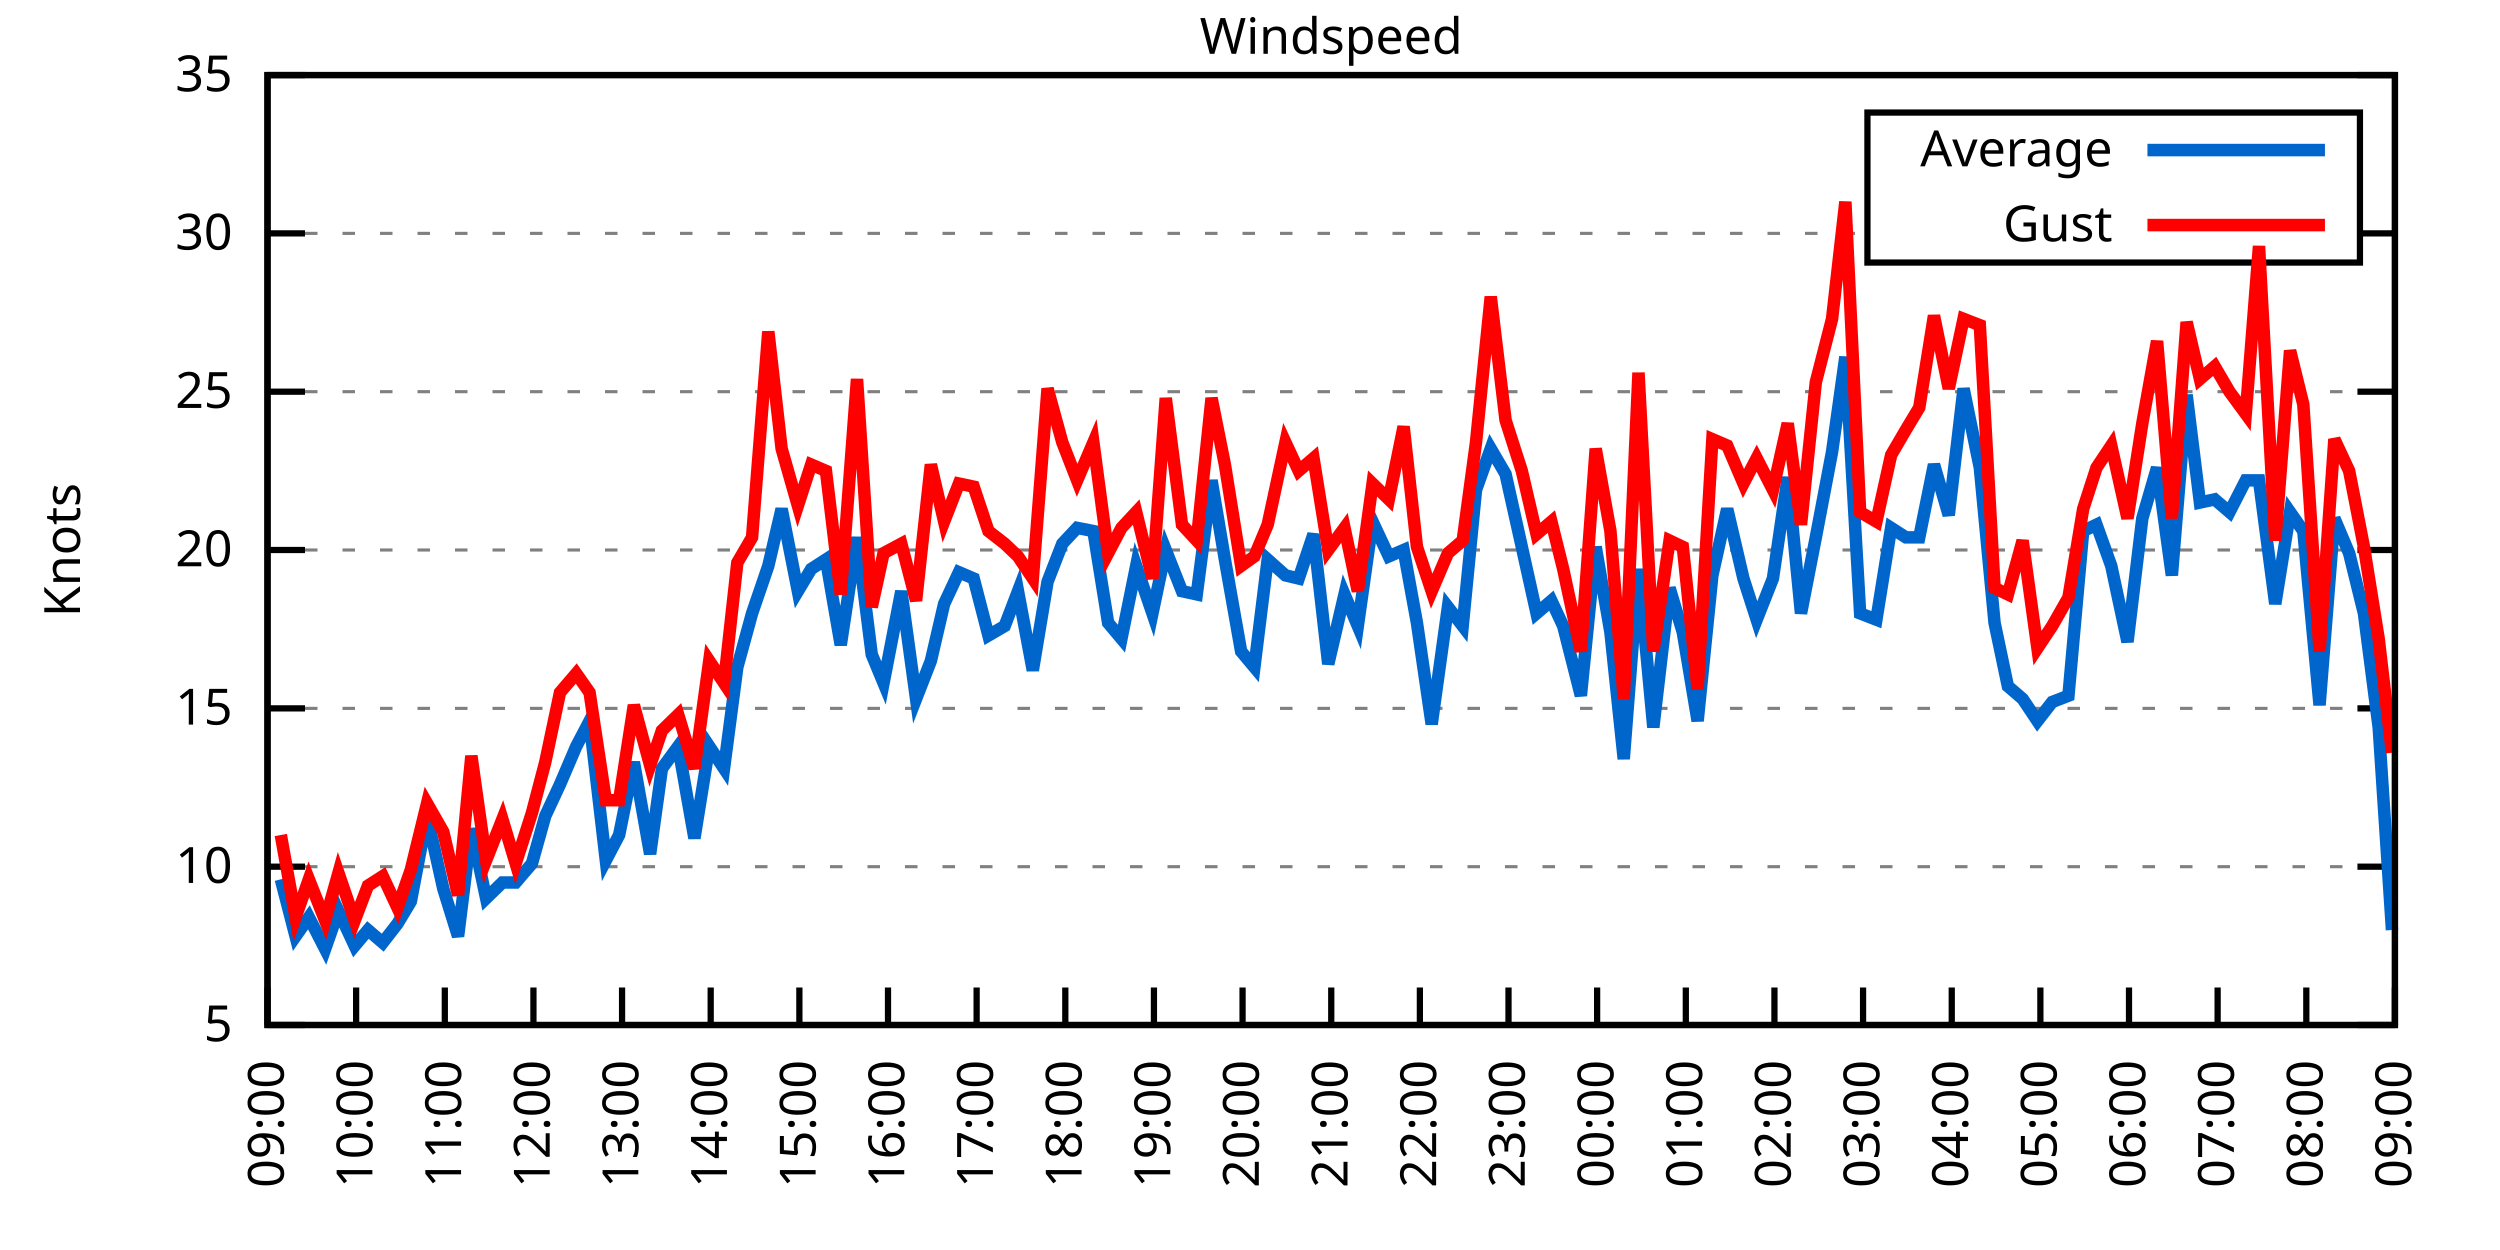
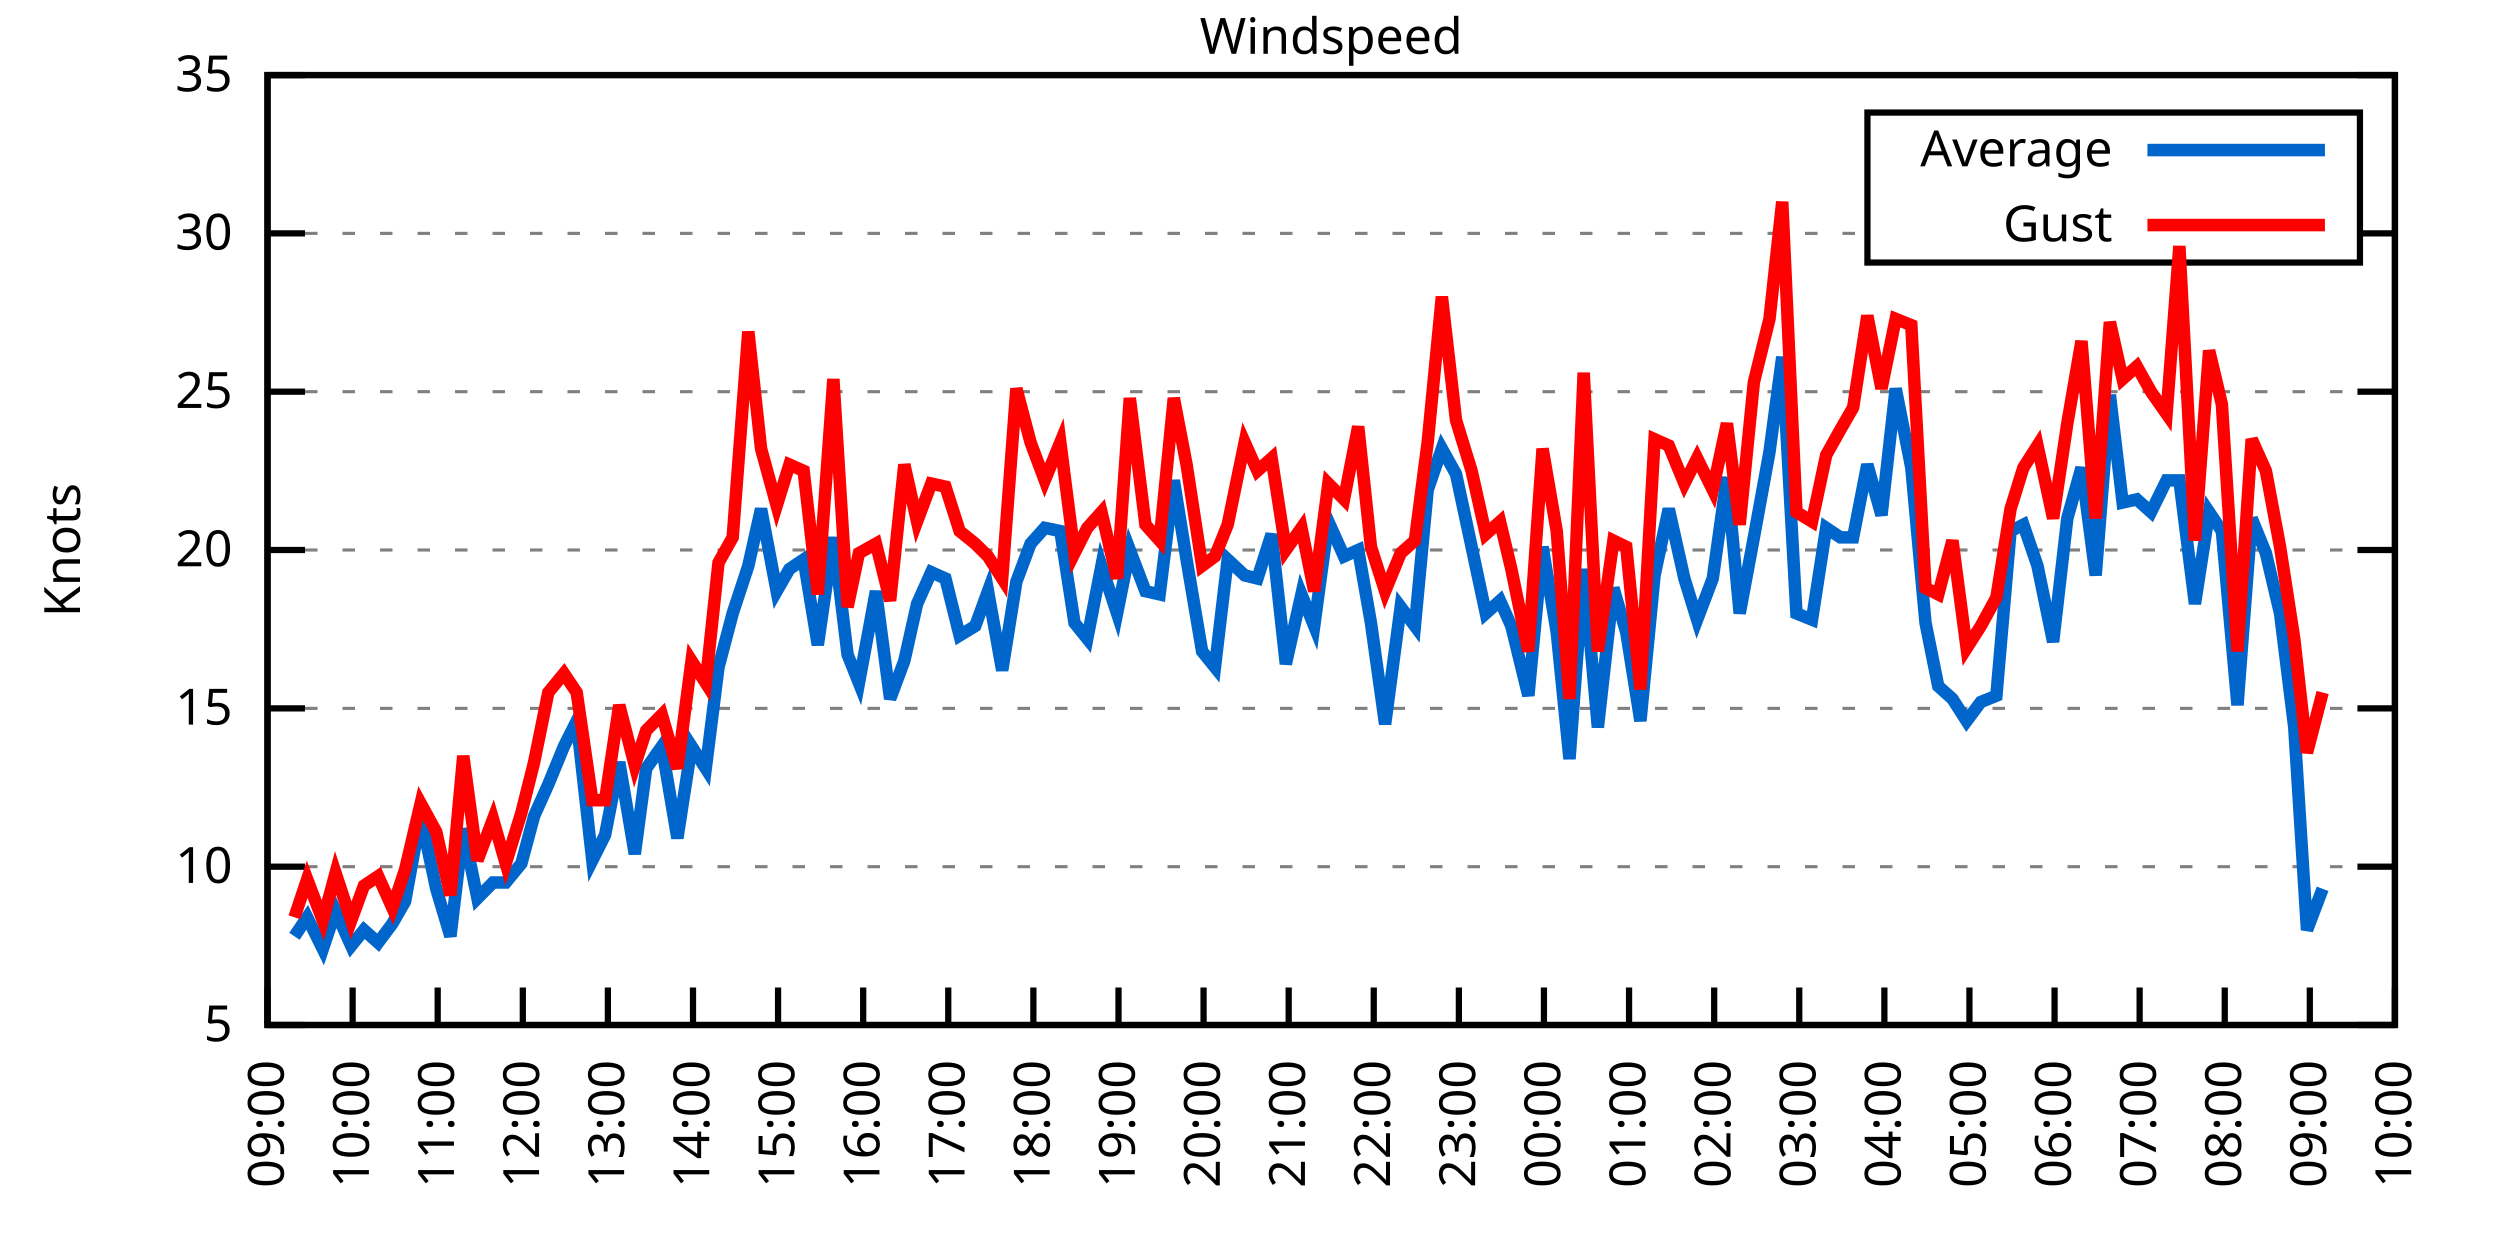
<svg xmlns="http://www.w3.org/2000/svg" xmlns:xlink="http://www.w3.org/1999/xlink" width="400" height="200" viewBox="0 0 400 200">
  <g id="gnuplot_canvas">
    <rect x="0" y="0" width="400" height="200" fill="none" />
    <defs>
      <circle id="gpDot" r="0.5" stroke-width="0.5" stroke="currentColor" />
      <path id="gpPt0" stroke-width="0.333" stroke="currentColor" d="M-1,0 h2 M0,-1 v2" />
      <path id="gpPt1" stroke-width="0.333" stroke="currentColor" d="M-1,-1 L1,1 M1,-1 L-1,1" />
      <path id="gpPt2" stroke-width="0.333" stroke="currentColor" d="M-1,0 L1,0 M0,-1 L0,1 M-1,-1 L1,1 M-1,1 L1,-1" />
      <rect id="gpPt3" stroke-width="0.333" stroke="currentColor" x="-1" y="-1" width="2" height="2" />
      <rect id="gpPt4" stroke-width="0.333" stroke="currentColor" fill="currentColor" x="-1" y="-1" width="2" height="2" />
      <circle id="gpPt5" stroke-width="0.333" stroke="currentColor" cx="0" cy="0" r="1" />
      <use xlink:href="#gpPt5" id="gpPt6" fill="currentColor" stroke="none" />
      <path id="gpPt7" stroke-width="0.333" stroke="currentColor" d="M0,-1.33 L-1.33,0.67 L1.33,0.67 z" />
      <use xlink:href="#gpPt7" id="gpPt8" fill="currentColor" stroke="none" />
      <use xlink:href="#gpPt7" id="gpPt9" stroke="currentColor" transform="rotate(180)" />
      <use xlink:href="#gpPt9" id="gpPt10" fill="currentColor" stroke="none" />
      <use xlink:href="#gpPt3" id="gpPt11" stroke="currentColor" transform="rotate(45)" />
      <use xlink:href="#gpPt11" id="gpPt12" fill="currentColor" stroke="none" />
      <path id="gpPt13" stroke-width="0.333" stroke="currentColor" d="M0,1.330 L1.265,0.411 L0.782,-1.067 L-0.782,-1.076 L-1.265,0.411 z" />
      <use xlink:href="#gpPt13" id="gpPt14" fill="currentColor" stroke="none" />
      <filter id="textbox" filterUnits="objectBoundingBox" x="0" y="0" height="1" width="1">
        <feFlood flood-color="white" flood-opacity="1" result="bgnd" />
        <feComposite in="SourceGraphic" in2="bgnd" operator="atop" />
      </filter>
      <filter id="greybox" filterUnits="objectBoundingBox" x="0" y="0" height="1" width="1">
        <feFlood flood-color="lightgrey" flood-opacity="1" result="grey" />
        <feComposite in="SourceGraphic" in2="grey" operator="atop" />
      </filter>
    </defs>
    <g fill="none" color="white" stroke="currentColor" stroke-width="1.00" stroke-linecap="butt" stroke-linejoin="miter">
</g>
    <g fill="none" color="black" stroke="currentColor" stroke-width="1.00" stroke-linecap="butt" stroke-linejoin="miter">
      <g stroke="none" shape-rendering="crispEdges">
        <polygon fill="rgb(255, 255, 255)" points="42.80,164.00 383.18,164.00 383.18,12.02 42.80,12.02 " />
      </g>
    </g>
    <g fill="none" color="black" stroke="currentColor" stroke-width="1.00" stroke-linecap="butt" stroke-linejoin="miter">
</g>
    <g fill="none" color="black" stroke="black" stroke-width="0.50" stroke-linecap="butt" stroke-linejoin="miter">
</g>
    <g fill="none" color="gray" stroke="currentColor" stroke-width="0.50" stroke-linecap="butt" stroke-linejoin="miter">
      <path stroke="gray" stroke-dasharray="2,4" class="gridline" d="M42.80,164.00 L383.19,164.00  " />
    </g>
    <g fill="none" color="gray" stroke="gray" stroke-width="1.00" stroke-linecap="butt" stroke-linejoin="miter">
</g>
    <g fill="none" color="black" stroke="currentColor" stroke-width="1.00" stroke-linecap="butt" stroke-linejoin="miter">
      <path stroke="black" d="M42.80,164.00 L48.80,164.00 M383.19,164.00 L377.19,164.00  " />
      <g transform="translate(37.20,166.60)" stroke="none" fill="black" font-family="Sans" font-size="8.00" text-anchor="end">
        <text>
          <tspan font-family="Sans"> 5</tspan>
        </text>
      </g>
    </g>
    <g fill="none" color="black" stroke="currentColor" stroke-width="1.00" stroke-linecap="butt" stroke-linejoin="miter">
</g>
    <g fill="none" color="black" stroke="black" stroke-width="0.50" stroke-linecap="butt" stroke-linejoin="miter">
</g>
    <g fill="none" color="gray" stroke="currentColor" stroke-width="0.50" stroke-linecap="butt" stroke-linejoin="miter">
      <path stroke="gray" stroke-dasharray="2,4" class="gridline" d="M42.80,138.67 L383.19,138.67  " />
    </g>
    <g fill="none" color="gray" stroke="gray" stroke-width="1.00" stroke-linecap="butt" stroke-linejoin="miter">
</g>
    <g fill="none" color="black" stroke="currentColor" stroke-width="1.00" stroke-linecap="butt" stroke-linejoin="miter">
      <path stroke="black" d="M42.80,138.67 L48.80,138.67 M383.19,138.67 L377.19,138.67  " />
      <g transform="translate(37.20,141.27)" stroke="none" fill="black" font-family="Sans" font-size="8.00" text-anchor="end">
        <text>
          <tspan font-family="Sans"> 10</tspan>
        </text>
      </g>
    </g>
    <g fill="none" color="black" stroke="currentColor" stroke-width="1.00" stroke-linecap="butt" stroke-linejoin="miter">
</g>
    <g fill="none" color="black" stroke="black" stroke-width="0.50" stroke-linecap="butt" stroke-linejoin="miter">
</g>
    <g fill="none" color="gray" stroke="currentColor" stroke-width="0.50" stroke-linecap="butt" stroke-linejoin="miter">
      <path stroke="gray" stroke-dasharray="2,4" class="gridline" d="M42.80,113.34 L383.19,113.34  " />
    </g>
    <g fill="none" color="gray" stroke="gray" stroke-width="1.00" stroke-linecap="butt" stroke-linejoin="miter">
</g>
    <g fill="none" color="black" stroke="currentColor" stroke-width="1.00" stroke-linecap="butt" stroke-linejoin="miter">
      <path stroke="black" d="M42.80,113.34 L48.80,113.34 M383.19,113.34 L377.19,113.34  " />
      <g transform="translate(37.20,115.94)" stroke="none" fill="black" font-family="Sans" font-size="8.00" text-anchor="end">
        <text>
          <tspan font-family="Sans"> 15</tspan>
        </text>
      </g>
    </g>
    <g fill="none" color="black" stroke="currentColor" stroke-width="1.00" stroke-linecap="butt" stroke-linejoin="miter">
</g>
    <g fill="none" color="black" stroke="black" stroke-width="0.50" stroke-linecap="butt" stroke-linejoin="miter">
</g>
    <g fill="none" color="gray" stroke="currentColor" stroke-width="0.50" stroke-linecap="butt" stroke-linejoin="miter">
      <path stroke="gray" stroke-dasharray="2,4" class="gridline" d="M42.80,88.00 L383.19,88.00  " />
    </g>
    <g fill="none" color="gray" stroke="gray" stroke-width="1.00" stroke-linecap="butt" stroke-linejoin="miter">
</g>
    <g fill="none" color="black" stroke="currentColor" stroke-width="1.00" stroke-linecap="butt" stroke-linejoin="miter">
      <path stroke="black" d="M42.80,88.00 L48.80,88.00 M383.19,88.00 L377.19,88.00  " />
      <g transform="translate(37.20,90.60)" stroke="none" fill="black" font-family="Sans" font-size="8.00" text-anchor="end">
        <text>
          <tspan font-family="Sans"> 20</tspan>
        </text>
      </g>
    </g>
    <g fill="none" color="black" stroke="currentColor" stroke-width="1.00" stroke-linecap="butt" stroke-linejoin="miter">
</g>
    <g fill="none" color="black" stroke="black" stroke-width="0.50" stroke-linecap="butt" stroke-linejoin="miter">
</g>
    <g fill="none" color="gray" stroke="currentColor" stroke-width="0.50" stroke-linecap="butt" stroke-linejoin="miter">
      <path stroke="gray" stroke-dasharray="2,4" class="gridline" d="M42.80,62.67 L383.19,62.67  " />
    </g>
    <g fill="none" color="gray" stroke="gray" stroke-width="1.00" stroke-linecap="butt" stroke-linejoin="miter">
</g>
    <g fill="none" color="black" stroke="currentColor" stroke-width="1.00" stroke-linecap="butt" stroke-linejoin="miter">
      <path stroke="black" d="M42.80,62.67 L48.80,62.67 M383.19,62.67 L377.19,62.67  " />
      <g transform="translate(37.20,65.27)" stroke="none" fill="black" font-family="Sans" font-size="8.00" text-anchor="end">
        <text>
          <tspan font-family="Sans"> 25</tspan>
        </text>
      </g>
    </g>
    <g fill="none" color="black" stroke="currentColor" stroke-width="1.00" stroke-linecap="butt" stroke-linejoin="miter">
</g>
    <g fill="none" color="black" stroke="black" stroke-width="0.50" stroke-linecap="butt" stroke-linejoin="miter">
</g>
    <g fill="none" color="gray" stroke="currentColor" stroke-width="0.50" stroke-linecap="butt" stroke-linejoin="miter">
      <path stroke="gray" stroke-dasharray="2,4" class="gridline" d="M42.80,37.34 L298.79,37.34 M377.59,37.34 L383.19,37.34  " />
    </g>
    <g fill="none" color="gray" stroke="gray" stroke-width="1.00" stroke-linecap="butt" stroke-linejoin="miter">
</g>
    <g fill="none" color="black" stroke="currentColor" stroke-width="1.00" stroke-linecap="butt" stroke-linejoin="miter">
      <path stroke="black" d="M42.80,37.34 L48.80,37.34 M383.19,37.34 L377.19,37.34  " />
      <g transform="translate(37.20,39.94)" stroke="none" fill="black" font-family="Sans" font-size="8.00" text-anchor="end">
        <text>
          <tspan font-family="Sans"> 30</tspan>
        </text>
      </g>
    </g>
    <g fill="none" color="black" stroke="currentColor" stroke-width="1.00" stroke-linecap="butt" stroke-linejoin="miter">
</g>
    <g fill="none" color="black" stroke="black" stroke-width="0.50" stroke-linecap="butt" stroke-linejoin="miter">
</g>
    <g fill="none" color="gray" stroke="currentColor" stroke-width="0.50" stroke-linecap="butt" stroke-linejoin="miter">
      <path stroke="gray" stroke-dasharray="2,4" class="gridline" d="M42.80,12.01 L383.19,12.01  " />
    </g>
    <g fill="none" color="gray" stroke="gray" stroke-width="1.00" stroke-linecap="butt" stroke-linejoin="miter">
</g>
    <g fill="none" color="black" stroke="currentColor" stroke-width="1.00" stroke-linecap="butt" stroke-linejoin="miter">
      <path stroke="black" d="M42.80,12.01 L48.80,12.01 M383.19,12.01 L377.19,12.01  " />
      <g transform="translate(37.20,14.61)" stroke="none" fill="black" font-family="Sans" font-size="8.00" text-anchor="end">
        <text>
          <tspan font-family="Sans"> 35</tspan>
        </text>
      </g>
    </g>
    <g fill="none" color="black" stroke="currentColor" stroke-width="1.00" stroke-linecap="butt" stroke-linejoin="miter">
      <path stroke="black" d="M42.80,164.00 L42.80,158.00  " />
      <g transform="translate(45.40,169.60) rotate(270.00)" stroke="none" fill="black" font-family="Sans" font-size="8.00" text-anchor="end">
        <text>
          <tspan font-family="Sans">09:00</tspan>
        </text>
      </g>
    </g>
    <g fill="none" color="black" stroke="currentColor" stroke-width="1.00" stroke-linecap="butt" stroke-linejoin="miter">
-       <path stroke="black" d="M56.98,164.00 L56.98,158.00  " />
-       <g transform="translate(59.58,169.60) rotate(270.00)" stroke="none" fill="black" font-family="Sans" font-size="8.00" text-anchor="end">
+       <path stroke="black" d="M56.42,164.00 L56.42,158.00  " />
+       <g transform="translate(59.02,169.60) rotate(270.00)" stroke="none" fill="black" font-family="Sans" font-size="8.00" text-anchor="end">
        <text>
          <tspan font-family="Sans">10:00</tspan>
        </text>
      </g>
    </g>
    <g fill="none" color="black" stroke="currentColor" stroke-width="1.00" stroke-linecap="butt" stroke-linejoin="miter">
-       <path stroke="black" d="M71.17,164.00 L71.17,158.00  " />
-       <g transform="translate(73.77,169.60) rotate(270.00)" stroke="none" fill="black" font-family="Sans" font-size="8.00" text-anchor="end">
+       <path stroke="black" d="M70.03,164.00 L70.03,158.00  " />
+       <g transform="translate(72.63,169.60) rotate(270.00)" stroke="none" fill="black" font-family="Sans" font-size="8.00" text-anchor="end">
        <text>
          <tspan font-family="Sans">11:00</tspan>
        </text>
      </g>
    </g>
    <g fill="none" color="black" stroke="currentColor" stroke-width="1.00" stroke-linecap="butt" stroke-linejoin="miter">
-       <path stroke="black" d="M85.35,164.00 L85.35,158.00  " />
-       <g transform="translate(87.95,169.60) rotate(270.00)" stroke="none" fill="black" font-family="Sans" font-size="8.00" text-anchor="end">
+       <path stroke="black" d="M83.65,164.00 L83.65,158.00  " />
+       <g transform="translate(86.25,169.60) rotate(270.00)" stroke="none" fill="black" font-family="Sans" font-size="8.00" text-anchor="end">
        <text>
          <tspan font-family="Sans">12:00</tspan>
        </text>
      </g>
    </g>
    <g fill="none" color="black" stroke="currentColor" stroke-width="1.00" stroke-linecap="butt" stroke-linejoin="miter">
-       <path stroke="black" d="M99.53,164.00 L99.53,158.00  " />
-       <g transform="translate(102.13,169.60) rotate(270.00)" stroke="none" fill="black" font-family="Sans" font-size="8.00" text-anchor="end">
+       <path stroke="black" d="M97.26,164.00 L97.26,158.00  " />
+       <g transform="translate(99.86,169.60) rotate(270.00)" stroke="none" fill="black" font-family="Sans" font-size="8.00" text-anchor="end">
        <text>
          <tspan font-family="Sans">13:00</tspan>
        </text>
      </g>
    </g>
    <g fill="none" color="black" stroke="currentColor" stroke-width="1.00" stroke-linecap="butt" stroke-linejoin="miter">
-       <path stroke="black" d="M113.71,164.00 L113.71,158.00  " />
-       <g transform="translate(116.31,169.60) rotate(270.00)" stroke="none" fill="black" font-family="Sans" font-size="8.00" text-anchor="end">
+       <path stroke="black" d="M110.88,164.00 L110.88,158.00  " />
+       <g transform="translate(113.48,169.60) rotate(270.00)" stroke="none" fill="black" font-family="Sans" font-size="8.00" text-anchor="end">
        <text>
          <tspan font-family="Sans">14:00</tspan>
        </text>
      </g>
    </g>
    <g fill="none" color="black" stroke="currentColor" stroke-width="1.00" stroke-linecap="butt" stroke-linejoin="miter">
-       <path stroke="black" d="M127.90,164.00 L127.90,158.00  " />
-       <g transform="translate(130.50,169.60) rotate(270.00)" stroke="none" fill="black" font-family="Sans" font-size="8.00" text-anchor="end">
+       <path stroke="black" d="M124.49,164.00 L124.49,158.00  " />
+       <g transform="translate(127.09,169.60) rotate(270.00)" stroke="none" fill="black" font-family="Sans" font-size="8.00" text-anchor="end">
        <text>
          <tspan font-family="Sans">15:00</tspan>
        </text>
      </g>
    </g>
    <g fill="none" color="black" stroke="currentColor" stroke-width="1.00" stroke-linecap="butt" stroke-linejoin="miter">
-       <path stroke="black" d="M142.08,164.00 L142.08,158.00  " />
-       <g transform="translate(144.68,169.60) rotate(270.00)" stroke="none" fill="black" font-family="Sans" font-size="8.00" text-anchor="end">
+       <path stroke="black" d="M138.11,164.00 L138.11,158.00  " />
+       <g transform="translate(140.71,169.60) rotate(270.00)" stroke="none" fill="black" font-family="Sans" font-size="8.00" text-anchor="end">
        <text>
          <tspan font-family="Sans">16:00</tspan>
        </text>
      </g>
    </g>
    <g fill="none" color="black" stroke="currentColor" stroke-width="1.00" stroke-linecap="butt" stroke-linejoin="miter">
-       <path stroke="black" d="M156.26,164.00 L156.26,158.00  " />
-       <g transform="translate(158.86,169.60) rotate(270.00)" stroke="none" fill="black" font-family="Sans" font-size="8.00" text-anchor="end">
+       <path stroke="black" d="M151.72,164.00 L151.72,158.00  " />
+       <g transform="translate(154.32,169.60) rotate(270.00)" stroke="none" fill="black" font-family="Sans" font-size="8.00" text-anchor="end">
        <text>
          <tspan font-family="Sans">17:00</tspan>
        </text>
      </g>
    </g>
    <g fill="none" color="black" stroke="currentColor" stroke-width="1.00" stroke-linecap="butt" stroke-linejoin="miter">
-       <path stroke="black" d="M170.45,164.00 L170.45,158.00  " />
-       <g transform="translate(173.05,169.60) rotate(270.00)" stroke="none" fill="black" font-family="Sans" font-size="8.00" text-anchor="end">
+       <path stroke="black" d="M165.34,164.00 L165.34,158.00  " />
+       <g transform="translate(167.94,169.60) rotate(270.00)" stroke="none" fill="black" font-family="Sans" font-size="8.00" text-anchor="end">
        <text>
          <tspan font-family="Sans">18:00</tspan>
        </text>
      </g>
    </g>
    <g fill="none" color="black" stroke="currentColor" stroke-width="1.00" stroke-linecap="butt" stroke-linejoin="miter">
-       <path stroke="black" d="M184.63,164.00 L184.63,158.00  " />
-       <g transform="translate(187.23,169.60) rotate(270.00)" stroke="none" fill="black" font-family="Sans" font-size="8.00" text-anchor="end">
+       <path stroke="black" d="M178.96,164.00 L178.96,158.00  " />
+       <g transform="translate(181.56,169.60) rotate(270.00)" stroke="none" fill="black" font-family="Sans" font-size="8.00" text-anchor="end">
        <text>
          <tspan font-family="Sans">19:00</tspan>
        </text>
      </g>
    </g>
    <g fill="none" color="black" stroke="currentColor" stroke-width="1.00" stroke-linecap="butt" stroke-linejoin="miter">
-       <path stroke="black" d="M198.81,164.00 L198.81,158.00  " />
-       <g transform="translate(201.41,169.60) rotate(270.00)" stroke="none" fill="black" font-family="Sans" font-size="8.00" text-anchor="end">
+       <path stroke="black" d="M192.57,164.00 L192.57,158.00  " />
+       <g transform="translate(195.17,169.60) rotate(270.00)" stroke="none" fill="black" font-family="Sans" font-size="8.00" text-anchor="end">
        <text>
          <tspan font-family="Sans">20:00</tspan>
        </text>
      </g>
    </g>
    <g fill="none" color="black" stroke="currentColor" stroke-width="1.00" stroke-linecap="butt" stroke-linejoin="miter">
-       <path stroke="black" d="M213.00,164.00 L213.00,158.00  " />
-       <g transform="translate(215.60,169.60) rotate(270.00)" stroke="none" fill="black" font-family="Sans" font-size="8.00" text-anchor="end">
+       <path stroke="black" d="M206.19,164.00 L206.19,158.00  " />
+       <g transform="translate(208.79,169.60) rotate(270.00)" stroke="none" fill="black" font-family="Sans" font-size="8.00" text-anchor="end">
        <text>
          <tspan font-family="Sans">21:00</tspan>
        </text>
      </g>
    </g>
    <g fill="none" color="black" stroke="currentColor" stroke-width="1.00" stroke-linecap="butt" stroke-linejoin="miter">
-       <path stroke="black" d="M227.18,164.00 L227.18,158.00  " />
-       <g transform="translate(229.78,169.60) rotate(270.00)" stroke="none" fill="black" font-family="Sans" font-size="8.00" text-anchor="end">
+       <path stroke="black" d="M219.80,164.00 L219.80,158.00  " />
+       <g transform="translate(222.40,169.60) rotate(270.00)" stroke="none" fill="black" font-family="Sans" font-size="8.00" text-anchor="end">
        <text>
          <tspan font-family="Sans">22:00</tspan>
        </text>
      </g>
    </g>
    <g fill="none" color="black" stroke="currentColor" stroke-width="1.00" stroke-linecap="butt" stroke-linejoin="miter">
-       <path stroke="black" d="M241.36,164.00 L241.36,158.00  " />
-       <g transform="translate(243.96,169.60) rotate(270.00)" stroke="none" fill="black" font-family="Sans" font-size="8.00" text-anchor="end">
+       <path stroke="black" d="M233.42,164.00 L233.42,158.00  " />
+       <g transform="translate(236.02,169.60) rotate(270.00)" stroke="none" fill="black" font-family="Sans" font-size="8.00" text-anchor="end">
        <text>
          <tspan font-family="Sans">23:00</tspan>
        </text>
      </g>
    </g>
    <g fill="none" color="black" stroke="currentColor" stroke-width="1.00" stroke-linecap="butt" stroke-linejoin="miter">
-       <path stroke="black" d="M255.54,164.00 L255.54,158.00  " />
-       <g transform="translate(258.14,169.60) rotate(270.00)" stroke="none" fill="black" font-family="Sans" font-size="8.00" text-anchor="end">
+       <path stroke="black" d="M247.03,164.00 L247.03,158.00  " />
+       <g transform="translate(249.63,169.60) rotate(270.00)" stroke="none" fill="black" font-family="Sans" font-size="8.00" text-anchor="end">
        <text>
          <tspan font-family="Sans">00:00</tspan>
        </text>
      </g>
    </g>
    <g fill="none" color="black" stroke="currentColor" stroke-width="1.00" stroke-linecap="butt" stroke-linejoin="miter">
-       <path stroke="black" d="M269.73,164.00 L269.73,158.00  " />
-       <g transform="translate(272.33,169.60) rotate(270.00)" stroke="none" fill="black" font-family="Sans" font-size="8.00" text-anchor="end">
+       <path stroke="black" d="M260.65,164.00 L260.65,158.00  " />
+       <g transform="translate(263.25,169.60) rotate(270.00)" stroke="none" fill="black" font-family="Sans" font-size="8.00" text-anchor="end">
        <text>
          <tspan font-family="Sans">01:00</tspan>
        </text>
      </g>
    </g>
    <g fill="none" color="black" stroke="currentColor" stroke-width="1.00" stroke-linecap="butt" stroke-linejoin="miter">
-       <path stroke="black" d="M283.91,164.00 L283.91,158.00  " />
-       <g transform="translate(286.51,169.60) rotate(270.00)" stroke="none" fill="black" font-family="Sans" font-size="8.00" text-anchor="end">
+       <path stroke="black" d="M274.27,164.00 L274.27,158.00  " />
+       <g transform="translate(276.87,169.60) rotate(270.00)" stroke="none" fill="black" font-family="Sans" font-size="8.00" text-anchor="end">
        <text>
          <tspan font-family="Sans">02:00</tspan>
        </text>
      </g>
    </g>
    <g fill="none" color="black" stroke="currentColor" stroke-width="1.00" stroke-linecap="butt" stroke-linejoin="miter">
-       <path stroke="black" d="M298.09,164.00 L298.09,158.00  " />
-       <g transform="translate(300.69,169.60) rotate(270.00)" stroke="none" fill="black" font-family="Sans" font-size="8.00" text-anchor="end">
+       <path stroke="black" d="M287.88,164.00 L287.88,158.00  " />
+       <g transform="translate(290.48,169.60) rotate(270.00)" stroke="none" fill="black" font-family="Sans" font-size="8.00" text-anchor="end">
        <text>
          <tspan font-family="Sans">03:00</tspan>
        </text>
      </g>
    </g>
    <g fill="none" color="black" stroke="currentColor" stroke-width="1.00" stroke-linecap="butt" stroke-linejoin="miter">
-       <path stroke="black" d="M312.28,164.00 L312.28,158.00  " />
-       <g transform="translate(314.88,169.60) rotate(270.00)" stroke="none" fill="black" font-family="Sans" font-size="8.00" text-anchor="end">
+       <path stroke="black" d="M301.50,164.00 L301.50,158.00  " />
+       <g transform="translate(304.10,169.60) rotate(270.00)" stroke="none" fill="black" font-family="Sans" font-size="8.00" text-anchor="end">
        <text>
          <tspan font-family="Sans">04:00</tspan>
        </text>
      </g>
    </g>
    <g fill="none" color="black" stroke="currentColor" stroke-width="1.00" stroke-linecap="butt" stroke-linejoin="miter">
-       <path stroke="black" d="M326.46,164.00 L326.46,158.00  " />
-       <g transform="translate(329.06,169.60) rotate(270.00)" stroke="none" fill="black" font-family="Sans" font-size="8.00" text-anchor="end">
+       <path stroke="black" d="M315.11,164.00 L315.11,158.00  " />
+       <g transform="translate(317.71,169.60) rotate(270.00)" stroke="none" fill="black" font-family="Sans" font-size="8.00" text-anchor="end">
        <text>
          <tspan font-family="Sans">05:00</tspan>
        </text>
      </g>
    </g>
    <g fill="none" color="black" stroke="currentColor" stroke-width="1.00" stroke-linecap="butt" stroke-linejoin="miter">
-       <path stroke="black" d="M340.64,164.00 L340.64,158.00  " />
-       <g transform="translate(343.24,169.60) rotate(270.00)" stroke="none" fill="black" font-family="Sans" font-size="8.00" text-anchor="end">
+       <path stroke="black" d="M328.73,164.00 L328.73,158.00  " />
+       <g transform="translate(331.33,169.60) rotate(270.00)" stroke="none" fill="black" font-family="Sans" font-size="8.00" text-anchor="end">
        <text>
          <tspan font-family="Sans">06:00</tspan>
        </text>
      </g>
    </g>
    <g fill="none" color="black" stroke="currentColor" stroke-width="1.00" stroke-linecap="butt" stroke-linejoin="miter">
-       <path stroke="black" d="M354.82,164.00 L354.82,158.00  " />
-       <g transform="translate(357.42,169.60) rotate(270.00)" stroke="none" fill="black" font-family="Sans" font-size="8.00" text-anchor="end">
+       <path stroke="black" d="M342.34,164.00 L342.34,158.00  " />
+       <g transform="translate(344.94,169.60) rotate(270.00)" stroke="none" fill="black" font-family="Sans" font-size="8.00" text-anchor="end">
        <text>
          <tspan font-family="Sans">07:00</tspan>
        </text>
      </g>
    </g>
    <g fill="none" color="black" stroke="currentColor" stroke-width="1.00" stroke-linecap="butt" stroke-linejoin="miter">
-       <path stroke="black" d="M369.01,164.00 L369.01,158.00  " />
-       <g transform="translate(371.61,169.60) rotate(270.00)" stroke="none" fill="black" font-family="Sans" font-size="8.00" text-anchor="end">
+       <path stroke="black" d="M355.96,164.00 L355.96,158.00  " />
+       <g transform="translate(358.56,169.60) rotate(270.00)" stroke="none" fill="black" font-family="Sans" font-size="8.00" text-anchor="end">
        <text>
          <tspan font-family="Sans">08:00</tspan>
+         </text>
+       </g>
+     </g>
+     <g fill="none" color="black" stroke="currentColor" stroke-width="1.00" stroke-linecap="butt" stroke-linejoin="miter">
+       <path stroke="black" d="M369.57,164.00 L369.57,158.00  " />
+       <g transform="translate(372.17,169.60) rotate(270.00)" stroke="none" fill="black" font-family="Sans" font-size="8.00" text-anchor="end">
+         <text>
+           <tspan font-family="Sans">09:00</tspan>
        </text>
      </g>
    </g>
    <g fill="none" color="black" stroke="currentColor" stroke-width="1.00" stroke-linecap="butt" stroke-linejoin="miter">
      <path stroke="black" d="M383.19,164.00 L383.19,158.00  " />
      <g transform="translate(385.79,169.60) rotate(270.00)" stroke="none" fill="black" font-family="Sans" font-size="8.00" text-anchor="end">
        <text>
-           <tspan font-family="Sans">09:00</tspan>
+           <tspan font-family="Sans">10:00</tspan>
        </text>
      </g>
    </g>
    <g fill="none" color="black" stroke="currentColor" stroke-width="1.00" stroke-linecap="butt" stroke-linejoin="miter">
</g>
    <g fill="none" color="black" stroke="currentColor" stroke-width="1.00" stroke-linecap="butt" stroke-linejoin="miter">
      <path stroke="black" d="M42.80,12.01 L42.80,164.00 L383.19,164.00 L383.19,12.01 L42.80,12.01 Z  " />
    </g>
    <g fill="none" color="black" stroke="currentColor" stroke-width="1.00" stroke-linecap="butt" stroke-linejoin="miter">
</g>
    <g fill="none" color="black" stroke="currentColor" stroke-width="1.00" stroke-linecap="butt" stroke-linejoin="miter">
      <path stroke="black" d="M298.79,42.01 L298.79,18.01 L377.59,18.01 L377.59,42.01 L298.79,42.01 Z  " />
    </g>
    <g id="Windspeed_plot_1">
      <g fill="none" color="white" stroke="black" stroke-width="2.00" stroke-linecap="butt" stroke-linejoin="miter">
</g>
      <g fill="none" color="black" stroke="currentColor" stroke-width="2.00" stroke-linecap="butt" stroke-linejoin="miter">
        <g transform="translate(337.99,26.61)" stroke="none" fill="black" font-family="Sans" font-size="8.00" text-anchor="end">
          <text>
            <tspan font-family="Sans">Average</tspan>
          </text>
        </g>
      </g>
      <g fill="none" color="black" stroke="currentColor" stroke-width="2.00" stroke-linecap="butt" stroke-linejoin="miter">
-         <path stroke="rgb(  0, 102, 204)" d="M343.59,24.01 L371.99,24.01 M44.93,140.69 L47.29,149.81 L49.42,146.77 L52.02,151.84 L54.15,145.76 L56.75,151.33   L58.87,148.80 L61.24,150.83 L63.60,147.79 L65.73,144.24 L68.33,130.56 L70.93,142.21 L73.29,149.81 L75.42,132.59   L77.78,143.73 L80.38,141.20 L82.51,141.20 L85.11,138.16 L87.24,130.56 L89.60,125.50 L92.20,119.42 L94.33,115.36   L96.93,137.66 L99.06,133.60 L101.42,121.95 L104.02,136.64 L105.91,122.96 L108.51,119.42 L111.11,134.11 L113.48,119.42   L115.84,122.96 L117.97,106.75 L120.33,98.14 L122.93,90.54 L125.06,81.42 L127.66,94.59 L129.79,91.04 L132.15,89.52   L134.52,103.20 L137.12,85.98 L139.48,104.72 L141.37,109.28 L144.21,94.59 L146.57,111.82 L148.94,105.74 L151.06,96.62   L153.43,91.55 L155.79,92.56 L158.15,101.68 L160.75,100.16 L162.88,94.59 L165.25,107.26 L167.61,93.07 L169.97,86.99   L172.34,84.46 L174.94,84.97 L177.30,99.66 L179.43,102.19 L181.79,90.54 L184.39,98.14 L186.52,88.00 L189.12,94.59   L191.48,95.10 L193.85,76.86 L195.98,89.52 L198.58,104.22 L200.70,106.75 L202.83,89.52 L205.67,92.06 L207.79,92.56   L210.16,85.47 L212.52,106.24 L215.12,95.10 L217.25,100.16 L219.61,83.45 L222.21,89.02 L224.58,88.00 L226.71,99.66   L229.07,115.87 L231.67,97.12 L234.03,100.16 L236.16,78.38 L238.52,71.79 L240.89,75.85 L243.49,87.50 L245.85,98.14   L248.22,96.11 L250.11,100.16 L252.94,111.31 L255.31,87.50 L257.67,101.18 L259.80,121.44 L262.16,91.04 L264.53,116.38   L267.13,94.08 L269.25,101.18 L271.62,115.36 L273.98,92.06 L276.35,81.42 L278.95,92.56 L281.07,99.15 L283.67,92.56   L286.04,76.35 L288.16,98.14 L290.53,85.98 L293.13,72.30 L295.26,57.10 L297.62,98.14 L300.22,99.15 L302.58,84.46   L304.95,85.98 L307.08,85.98 L309.44,74.33 L311.80,82.43 L314.17,62.17 L316.77,74.83 L319.13,99.66 L321.26,109.79   L323.62,111.82 L325.99,115.36 L328.35,112.32 L330.95,111.31 L333.31,84.97 L335.44,83.95 L337.80,90.54 L340.40,102.70   L342.77,82.94 L345.13,74.83 L347.50,92.06 L349.86,63.18 L351.99,80.41 L354.35,79.90 L356.72,81.93 L359.32,76.86   L361.44,76.86 L364.04,96.62 L366.41,81.93 L368.53,84.97 L371.13,112.83 L373.50,82.94 L375.86,88.51 L378.23,98.14   L380.59,116.38 L382.72,148.80  " />
+         <path stroke="rgb(  0, 102, 204)" d="M343.59,24.01 L371.99,24.01 M47.11,149.81 L49.15,146.77 L51.65,151.84 L53.69,145.76 L56.19,151.33 L58.23,148.80   L60.50,150.83 L62.77,147.79 L64.81,144.24 L67.31,130.56 L69.80,142.21 L72.07,149.81 L74.12,132.59 L76.39,143.73   L78.88,141.20 L80.92,141.20 L83.42,138.16 L85.46,130.56 L87.73,125.50 L90.23,119.42 L92.27,115.36 L94.77,137.66   L96.81,133.60 L99.08,121.95 L101.57,136.64 L103.39,122.96 L105.89,119.42 L108.38,134.11 L110.65,119.42 L112.92,122.96   L114.96,106.75 L117.23,98.14 L119.73,90.54 L121.77,81.42 L124.27,94.59 L126.31,91.04 L128.58,89.52 L130.85,103.20   L133.34,85.98 L135.61,104.72 L137.43,109.28 L140.15,94.59 L142.42,111.82 L144.69,105.74 L146.73,96.62 L149.00,91.55   L151.27,92.56 L153.54,101.68 L156.04,100.16 L158.08,94.59 L160.35,107.26 L162.62,93.07 L164.89,86.99 L167.16,84.46   L169.65,84.97 L171.92,99.66 L173.96,102.19 L176.23,90.54 L178.73,98.14 L180.77,88.00 L183.27,94.59 L185.54,95.10   L187.81,76.86 L189.85,89.52 L192.34,104.22 L194.39,106.75 L196.43,89.52 L199.15,92.06 L201.19,92.56 L203.46,85.47   L205.73,106.24 L208.23,95.10 L210.27,100.16 L212.54,83.45 L215.04,89.02 L217.31,88.00 L219.35,99.66 L221.62,115.87   L224.11,97.12 L226.38,100.16 L228.43,78.38 L230.70,71.79 L232.96,75.85 L235.46,87.50 L237.73,98.14 L240.00,96.11   L241.81,100.16 L244.54,111.31 L246.81,87.50 L249.08,101.18 L251.12,121.44 L253.39,91.04 L255.66,116.38 L258.15,94.08   L260.20,101.18 L262.47,115.36 L264.73,92.06 L267.00,81.42 L269.50,92.56 L271.54,99.15 L274.04,92.56 L276.31,76.35   L278.35,98.14 L280.62,85.98 L283.12,72.30 L285.16,57.10 L287.43,98.14 L289.92,99.15 L292.19,84.46 L294.46,85.98   L296.50,85.98 L298.77,74.33 L301.04,82.43 L303.31,62.17 L305.81,74.83 L308.08,99.66 L310.12,109.79 L312.39,111.82   L314.66,115.36 L316.93,112.32 L319.42,111.31 L321.69,84.97 L323.74,83.95 L326.00,90.54 L328.50,102.70 L330.77,82.94   L333.04,74.83 L335.31,92.06 L337.58,63.18 L339.62,80.41 L341.89,79.90 L344.16,81.93 L346.65,76.86 L348.70,76.86   L351.19,96.62 L353.46,81.93 L355.50,84.97 L358.00,112.83 L360.27,82.94 L362.54,88.51 L364.81,98.14 L367.08,116.38   L369.12,148.80 L371.62,142.21  " />
      </g>
    </g>
    <g id="Windspeed_plot_2">
      <g fill="none" color="black" stroke="currentColor" stroke-width="2.00" stroke-linecap="butt" stroke-linejoin="miter">
        <g transform="translate(337.99,38.61)" stroke="none" fill="black" font-family="Sans" font-size="8.00" text-anchor="end">
          <text>
            <tspan font-family="Sans">Gust</tspan>
          </text>
        </g>
      </g>
      <g fill="none" color="black" stroke="currentColor" stroke-width="2.00" stroke-linecap="butt" stroke-linejoin="miter">
-         <path stroke="rgb(255,   0,   0)" d="M343.59,36.01 L371.99,36.01 M44.93,133.60 L47.29,146.77 L49.42,140.69 L52.02,147.28 L54.15,139.68 L56.75,147.28   L58.87,141.71 L61.24,140.19 L63.60,145.25 L65.73,139.17 L68.33,128.54 L70.93,133.10 L73.29,143.23 L75.42,120.94   L77.78,137.66 L80.38,131.07 L82.51,138.16 L85.11,130.06 L87.24,121.95 L89.60,110.80 L92.20,107.76 L94.33,110.80   L96.93,128.03 L99.06,128.03 L101.42,112.83 L104.02,122.46 L105.91,116.88 L108.51,114.35 L111.11,122.96 L113.48,105.74   L115.84,109.28 L117.97,90.03 L120.33,85.98 L122.93,53.05 L125.06,71.79 L127.66,80.91 L129.79,74.33 L132.15,75.34   L134.52,95.10 L137.12,60.65 L139.48,97.12 L141.37,88.51 L144.21,86.99 L146.57,96.11 L148.94,74.33 L151.06,83.45   L153.43,77.37 L155.79,77.87 L158.15,84.97 L160.75,86.99 L162.88,89.02 L165.25,92.56 L167.61,62.17 L169.97,70.78   L172.34,76.86 L174.94,70.78 L177.30,88.51 L179.43,84.46 L181.79,81.93 L184.39,92.56 L186.52,63.69 L189.12,83.95   L191.48,86.49 L193.85,63.69 L195.98,74.33 L198.58,90.54 L200.70,89.02 L202.83,83.95 L205.67,70.78 L207.79,75.34   L210.16,73.31 L212.52,88.00 L215.12,84.46 L217.25,94.59 L219.61,77.37 L222.21,79.90 L224.58,68.25 L226.71,87.50   L229.07,94.59 L231.67,88.51 L234.03,86.49 L236.16,70.78 L238.52,47.47 L240.89,67.23 L243.49,75.34 L245.85,85.47   L248.22,83.45 L250.11,91.04 L252.94,104.22 L255.31,71.79 L257.67,84.97 L259.80,111.82 L262.16,59.63 L264.53,104.22   L267.13,86.49 L269.25,87.50 L271.62,110.30 L273.98,70.27 L276.35,71.29 L278.95,77.37 L281.07,73.31 L283.67,78.38   L286.04,67.74 L288.16,83.95 L290.53,61.15 L293.13,51.02 L295.26,32.28 L297.62,81.93 L300.22,83.45 L302.58,72.81   L304.95,68.75 L307.08,65.21 L309.44,50.51 L311.80,62.17 L314.17,51.02 L316.77,52.03 L319.13,94.08 L321.26,95.10   L323.62,86.49 L325.99,103.71 L328.35,100.16 L330.95,95.60 L333.31,81.42 L335.44,74.83 L337.80,71.29 L340.40,82.94   L342.77,67.74 L345.13,54.57 L347.50,82.94 L349.86,51.53 L351.99,60.65 L354.35,58.62 L356.72,62.67 L359.32,66.22   L361.44,39.37 L364.04,86.49 L366.41,56.09 L368.53,64.70 L371.13,104.22 L373.50,70.27 L375.86,75.34 L378.23,87.50   L380.59,102.19 L382.72,120.43  " />
+         <path stroke="rgb(255,   0,   0)" d="M343.59,36.01 L371.99,36.01 M47.11,146.77 L49.15,140.69 L51.65,147.28 L53.69,139.68 L56.19,147.28 L58.23,141.71   L60.50,140.19 L62.77,145.25 L64.81,139.17 L67.31,128.54 L69.80,133.10 L72.07,143.23 L74.12,120.94 L76.39,137.66   L78.88,131.07 L80.92,138.16 L83.42,130.06 L85.46,121.95 L87.73,110.80 L90.23,107.76 L92.27,110.80 L94.77,128.03   L96.81,128.03 L99.08,112.83 L101.57,122.46 L103.39,116.88 L105.89,114.35 L108.38,122.96 L110.65,105.74 L112.92,109.28   L114.96,90.03 L117.23,85.98 L119.73,53.05 L121.77,71.79 L124.27,80.91 L126.31,74.33 L128.58,75.34 L130.85,95.10   L133.34,60.65 L135.61,97.12 L137.43,88.51 L140.15,86.99 L142.42,96.11 L144.69,74.33 L146.73,83.45 L149.00,77.37   L151.27,77.87 L153.54,84.97 L156.04,86.99 L158.08,89.02 L160.35,92.56 L162.62,62.17 L164.89,70.78 L167.16,76.86   L169.65,70.78 L171.92,88.51 L173.96,84.46 L176.23,81.93 L178.73,92.56 L180.77,63.69 L183.27,83.95 L185.54,86.49   L187.81,63.69 L189.85,74.33 L192.34,90.54 L194.39,89.02 L196.43,83.95 L199.15,70.78 L201.19,75.34 L203.46,73.31   L205.73,88.00 L208.23,84.46 L210.27,94.59 L212.54,77.37 L215.04,79.90 L217.31,68.25 L219.35,87.50 L221.62,94.59   L224.11,88.51 L226.38,86.49 L228.43,70.78 L230.70,47.47 L232.96,67.23 L235.46,75.34 L237.73,85.47 L240.00,83.45   L241.81,91.04 L244.54,104.22 L246.81,71.79 L249.08,84.97 L251.12,111.82 L253.39,59.63 L255.66,104.22 L258.15,86.49   L260.20,87.50 L262.47,110.30 L264.73,70.27 L267.00,71.29 L269.50,77.37 L271.54,73.31 L274.04,78.38 L276.31,67.74   L278.35,83.95 L280.62,61.15 L283.12,51.02 L285.16,32.28 L287.43,81.93 L289.92,83.45 L292.19,72.81 L294.46,68.75   L296.50,65.21 L298.77,50.51 L301.04,62.17 L303.31,51.02 L305.81,52.03 L308.08,94.08 L310.12,95.10 L312.39,86.49   L314.66,103.71 L316.93,100.16 L319.42,95.60 L321.69,81.42 L323.74,74.83 L326.00,71.29 L328.50,82.94 L330.77,67.74   L333.04,54.57 L335.31,82.94 L337.58,51.53 L339.62,60.65 L341.89,58.62 L344.16,62.67 L346.65,66.22 L348.70,39.37   L351.19,86.49 L353.46,56.09 L355.50,64.70 L358.00,104.22 L360.27,70.27 L362.54,75.34 L364.81,87.50 L367.08,102.19   L369.12,120.43 L371.62,110.80  " />
      </g>
    </g>
    <g fill="none" color="black" stroke="currentColor" stroke-width="2.00" stroke-linecap="butt" stroke-linejoin="miter">
</g>
    <g fill="none" color="black" stroke="black" stroke-width="1.00" stroke-linecap="butt" stroke-linejoin="miter">
</g>
    <g fill="none" color="black" stroke="currentColor" stroke-width="1.00" stroke-linecap="butt" stroke-linejoin="miter">
      <path stroke="black" d="M42.80,12.01 L42.80,164.00 L383.19,164.00 L383.19,12.01 L42.80,12.01 Z  " />
      <g transform="translate(12.80,88.01) rotate(270.00)" stroke="none" fill="black" font-family="Sans" font-size="8.00" text-anchor="middle">
        <text>
          <tspan font-family="Sans">Knots</tspan>
        </text>
      </g>
    </g>
    <g fill="none" color="black" stroke="currentColor" stroke-width="1.00" stroke-linecap="butt" stroke-linejoin="miter">
</g>
    <g fill="none" color="black" stroke="currentColor" stroke-width="1.00" stroke-linecap="butt" stroke-linejoin="miter">
      <g transform="translate(212.99,8.61)" stroke="none" fill="black" font-family="Sans" font-size="8.00" text-anchor="middle">
        <text>
          <tspan font-family="Sans">Windspeed</tspan>
        </text>
      </g>
    </g>
    <g fill="none" color="black" stroke="currentColor" stroke-width="1.00" stroke-linecap="butt" stroke-linejoin="miter">
</g>
  </g>
</svg>
